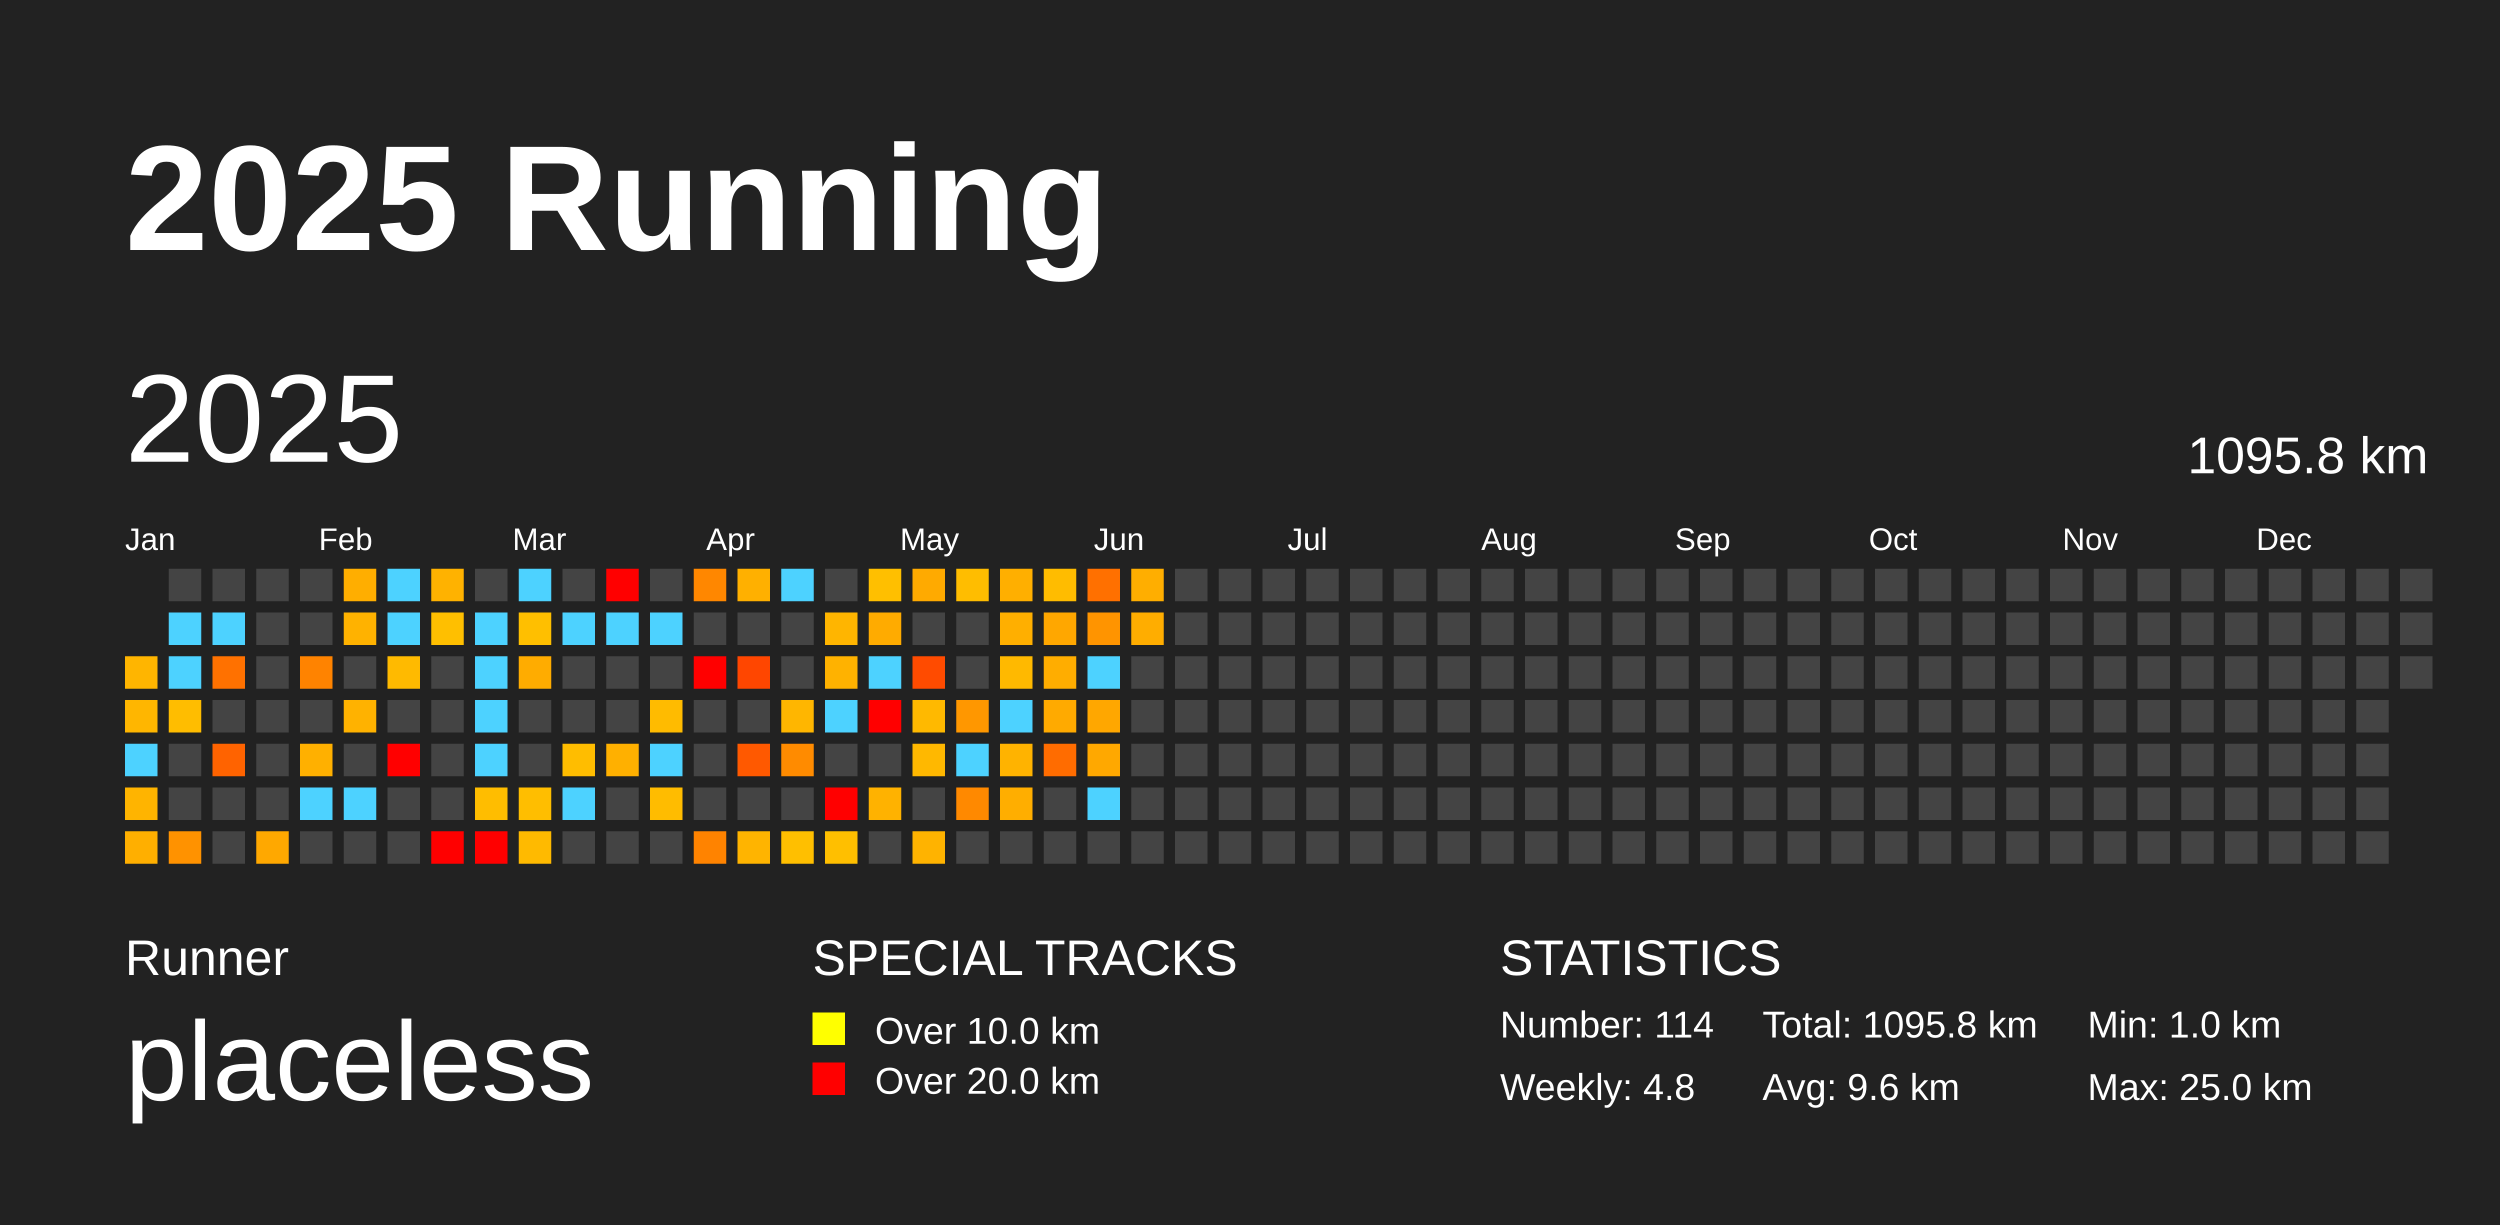
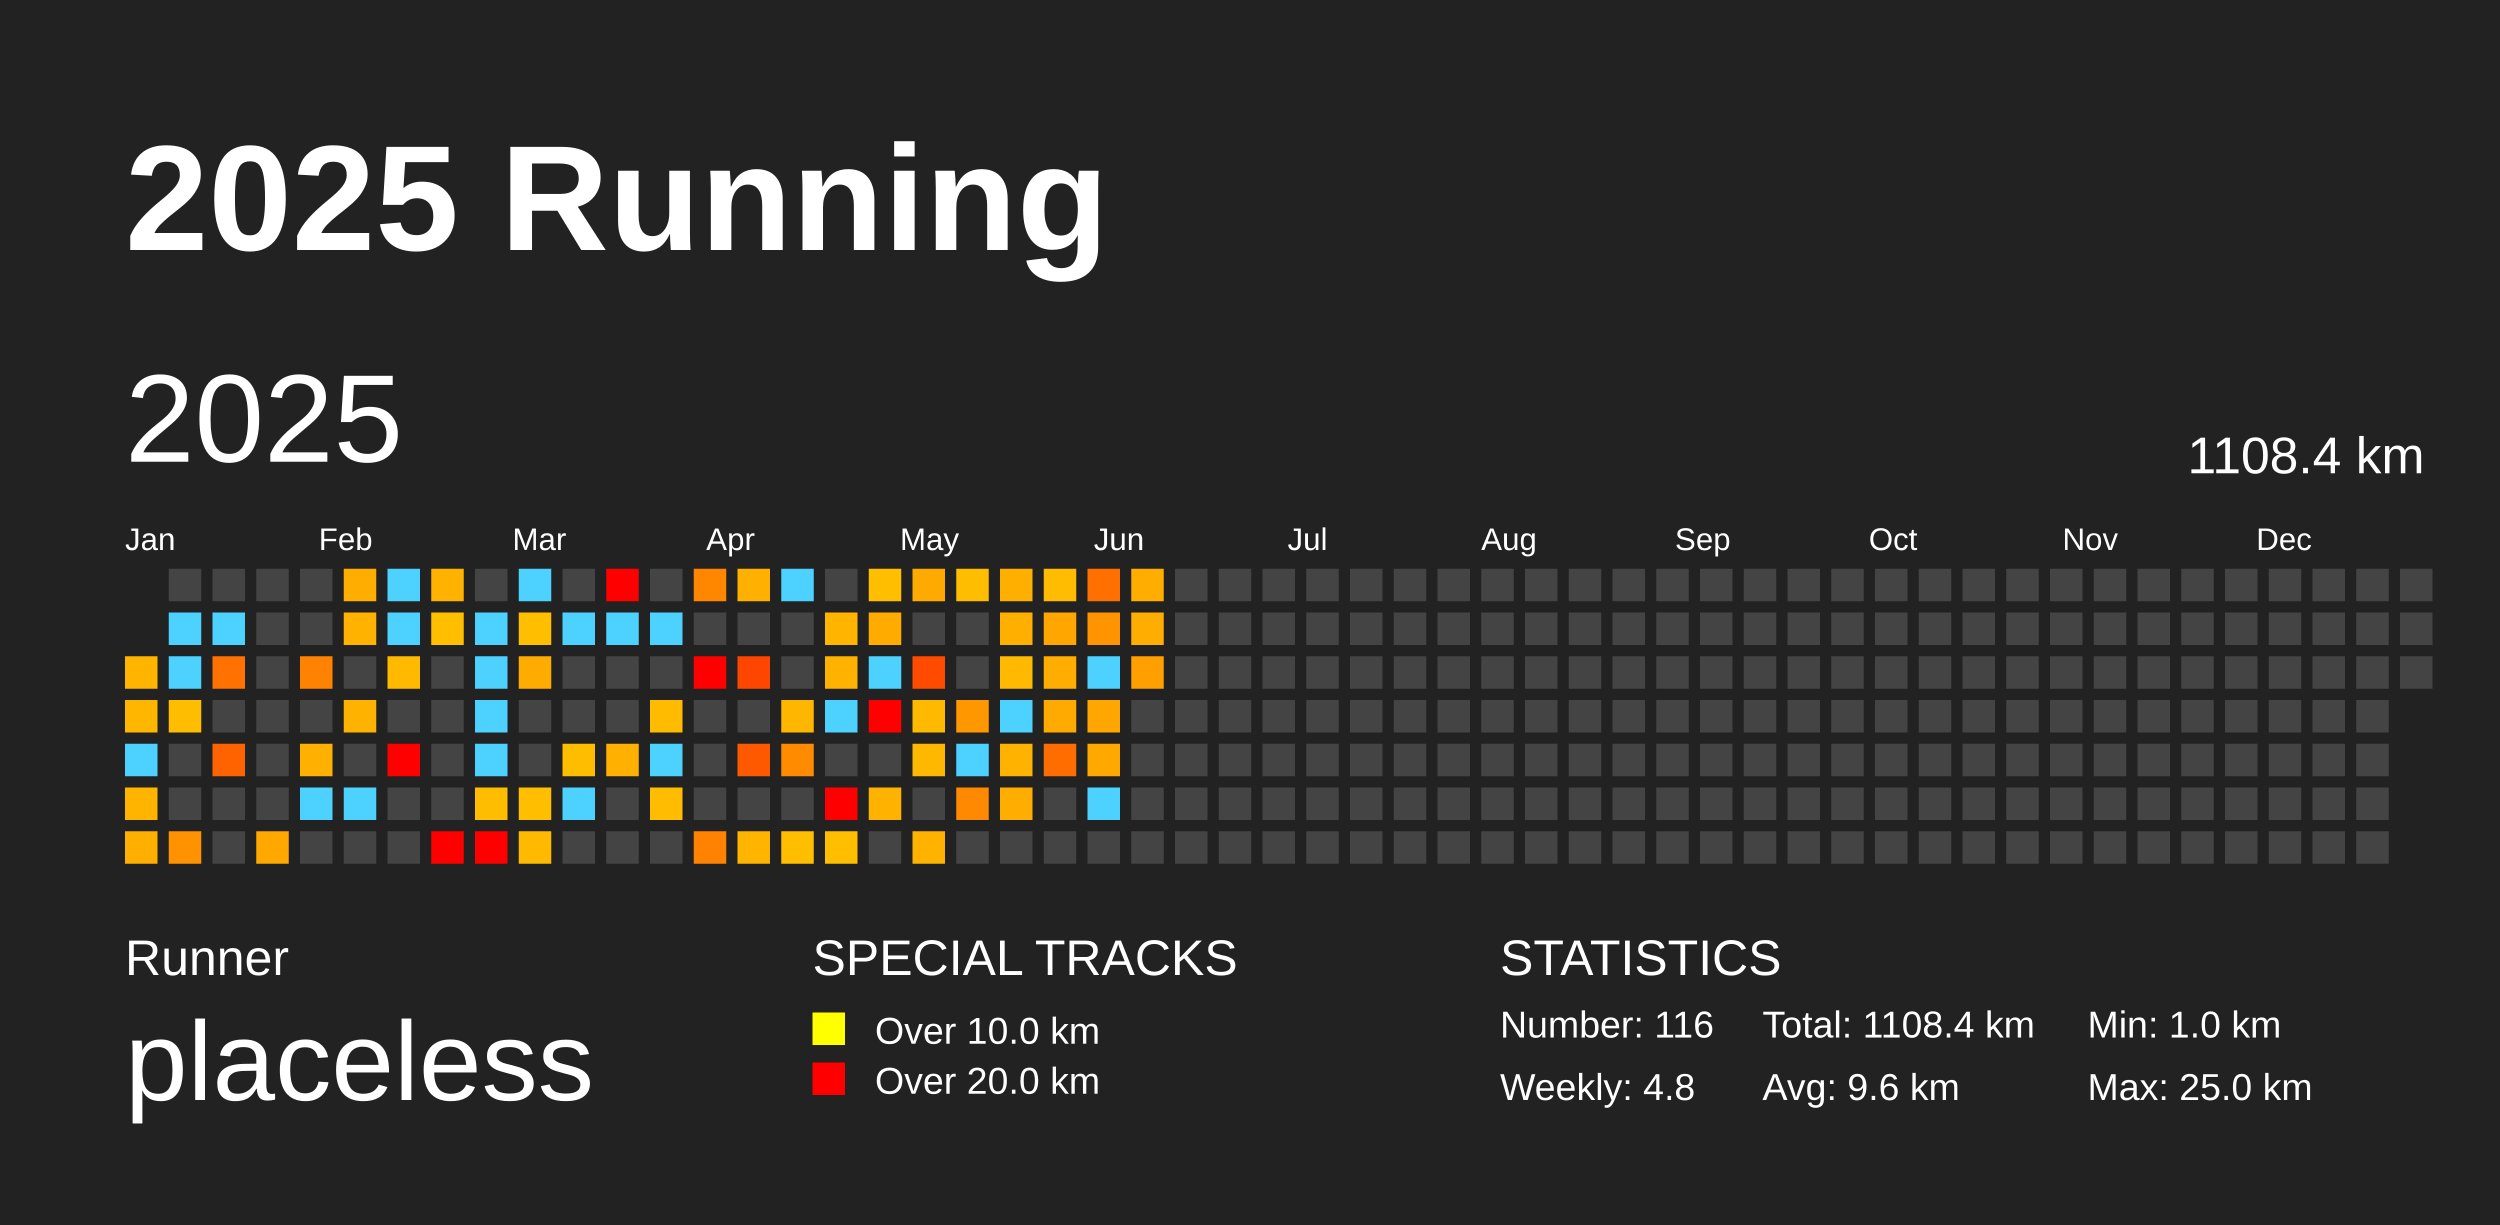
<svg xmlns="http://www.w3.org/2000/svg" baseProfile="full" height="98mm" version="1.1" viewBox="0,0,200,98" width="200mm">
  <defs />
  <rect fill="#222222" height="98" width="200" x="0" y="0" />
  <text fill="#FFFFFF" style="font-size:12px; font-family:Arial; font-weight:bold;" x="10" y="20">2025 Running</text>
  <text fill="#FFFFFF" style="font-size:4px; font-family:Arial" x="10" y="78">Runner</text>
  <text fill="#FFFFFF" style="font-size:9px; font-family:Arial" x="10" y="88">placeless</text>
  <text fill="#FFFFFF" style="font-size:4px; font-family:Arial" x="65" y="78">SPECIAL TRACKS</text>
  <rect fill="yellow" height="2.6" width="2.6" x="65" y="81" />
  <text fill="#FFFFFF" style="font-size:3px; font-family:Arial" x="70" y="83.5">Over 10.0 km</text>
  <rect fill="red" height="2.6" width="2.6" x="65" y="85" />
  <text fill="#FFFFFF" style="font-size:3px; font-family:Arial" x="70" y="87.5">Over 20.0 km</text>
  <text fill="#FFFFFF" style="font-size:4px; font-family:Arial" x="120" y="78">STATISTICS</text>
-   <text fill="#FFFFFF" style="font-size:3px; font-family:Arial" x="120" y="83">Number: 114</text>
+   <text fill="#FFFFFF" style="font-size:3px; font-family:Arial" x="120" y="83">Number: 116</text>
  <text fill="#FFFFFF" style="font-size:3px; font-family:Arial" x="120" y="88">Weekly: 4.8</text>
-   <text fill="#FFFFFF" style="font-size:3px; font-family:Arial" x="141" y="83">Total: 1095.8 km</text>
+   <text fill="#FFFFFF" style="font-size:3px; font-family:Arial" x="141" y="83">Total: 1108.4 km</text>
  <text fill="#FFFFFF" style="font-size:3px; font-family:Arial" x="141" y="88">Avg: 9.6 km</text>
  <text fill="#FFFFFF" style="font-size:3px; font-family:Arial" x="167" y="83">Min: 1.0 km</text>
  <text fill="#FFFFFF" style="font-size:3px; font-family:Arial" x="167" y="88">Max: 25.0 km</text>
  <text dominant-baseline="hanging" fill="#FFFFFF" style="font-size:10.0px; font-family:Arial;" x="10" y="30">2025</text>
-   <text dominant-baseline="hanging" fill="#FFFFFF" style="font-size:4.125px; font-family:Arial;" x="175" y="35">1095.8 km</text>
+   <text dominant-baseline="hanging" fill="#FFFFFF" style="font-size:4.125px; font-family:Arial;" x="175" y="35">1108.4 km</text>
  <text fill="#FFFFFF" style="font-size:2.5px; font-family:Arial" x="10.0" y="44">Jan</text>
  <text fill="#FFFFFF" style="font-size:2.5px; font-family:Arial" x="25.5" y="44">Feb</text>
  <text fill="#FFFFFF" style="font-size:2.5px; font-family:Arial" x="41.0" y="44">Mar</text>
  <text fill="#FFFFFF" style="font-size:2.5px; font-family:Arial" x="56.5" y="44">Apr</text>
  <text fill="#FFFFFF" style="font-size:2.5px; font-family:Arial" x="72.0" y="44">May</text>
  <text fill="#FFFFFF" style="font-size:2.5px; font-family:Arial" x="87.5" y="44">Jun</text>
  <text fill="#FFFFFF" style="font-size:2.5px; font-family:Arial" x="103.0" y="44">Jul</text>
  <text fill="#FFFFFF" style="font-size:2.5px; font-family:Arial" x="118.5" y="44">Aug</text>
  <text fill="#FFFFFF" style="font-size:2.5px; font-family:Arial" x="134.0" y="44">Sep</text>
  <text fill="#FFFFFF" style="font-size:2.5px; font-family:Arial" x="149.5" y="44">Oct</text>
  <text fill="#FFFFFF" style="font-size:2.5px; font-family:Arial" x="165.0" y="44">Nov</text>
  <text fill="#FFFFFF" style="font-size:2.5px; font-family:Arial" x="180.5" y="44">Dec</text>
  <rect fill="#ffb500" height="2.6" width="2.6" x="10.0" y="52.5" />
  <rect fill="#ffb600" height="2.6" width="2.6" x="10.0" y="56.0" />
  <rect fill="#4dd2ff" height="2.6" width="2.6" x="10.0" y="59.5" />
  <rect fill="#ffb400" height="2.6" width="2.6" x="10.0" y="63.0" />
  <rect fill="#ffaf00" height="2.6" width="2.6" x="10.0" y="66.5" />
  <rect fill="#444444" height="2.6" width="2.6" x="13.5" y="45.5" />
  <rect fill="#4dd2ff" height="2.6" width="2.6" x="13.5" y="49.0" />
  <rect fill="#4dd2ff" height="2.6" width="2.6" x="13.5" y="52.5" />
  <rect fill="#ffbd00" height="2.6" width="2.6" x="13.5" y="56.0" />
  <rect fill="#444444" height="2.6" width="2.6" x="13.5" y="59.5" />
  <rect fill="#444444" height="2.6" width="2.6" x="13.5" y="63.0" />
  <rect fill="#ff9200" height="2.6" width="2.6" x="13.5" y="66.5" />
  <rect fill="#444444" height="2.6" width="2.6" x="17.0" y="45.5" />
  <rect fill="#4dd2ff" height="2.6" width="2.6" x="17.0" y="49.0" />
  <rect fill="#ff7100" height="2.6" width="2.6" x="17.0" y="52.5" />
  <rect fill="#444444" height="2.6" width="2.6" x="17.0" y="56.0" />
  <rect fill="#ff6300" height="2.6" width="2.6" x="17.0" y="59.5" />
  <rect fill="#444444" height="2.6" width="2.6" x="17.0" y="63.0" />
  <rect fill="#444444" height="2.6" width="2.6" x="17.0" y="66.5" />
  <rect fill="#444444" height="2.6" width="2.6" x="20.5" y="45.5" />
  <rect fill="#444444" height="2.6" width="2.6" x="20.5" y="49.0" />
  <rect fill="#444444" height="2.6" width="2.6" x="20.5" y="52.5" />
  <rect fill="#444444" height="2.6" width="2.6" x="20.5" y="56.0" />
  <rect fill="#444444" height="2.6" width="2.6" x="20.5" y="59.5" />
  <rect fill="#444444" height="2.6" width="2.6" x="20.5" y="63.0" />
  <rect fill="#ffa800" height="2.6" width="2.6" x="20.5" y="66.5" />
  <rect fill="#444444" height="2.6" width="2.6" x="24.0" y="45.5" />
  <rect fill="#444444" height="2.6" width="2.6" x="24.0" y="49.0" />
  <rect fill="#ff8300" height="2.6" width="2.6" x="24.0" y="52.5" />
  <rect fill="#444444" height="2.6" width="2.6" x="24.0" y="56.0" />
  <rect fill="#ffb000" height="2.6" width="2.6" x="24.0" y="59.5" />
  <rect fill="#4dd2ff" height="2.6" width="2.6" x="24.0" y="63.0" />
  <rect fill="#444444" height="2.6" width="2.6" x="24.0" y="66.5" />
  <rect fill="#ffae00" height="2.6" width="2.6" x="27.5" y="45.5" />
  <rect fill="#ffb200" height="2.6" width="2.6" x="27.5" y="49.0" />
  <rect fill="#444444" height="2.6" width="2.6" x="27.5" y="52.5" />
  <rect fill="#ffb200" height="2.6" width="2.6" x="27.5" y="56.0" />
  <rect fill="#444444" height="2.6" width="2.6" x="27.5" y="59.5" />
  <rect fill="#4dd2ff" height="2.6" width="2.6" x="27.5" y="63.0" />
  <rect fill="#444444" height="2.6" width="2.6" x="27.5" y="66.5" />
  <rect fill="#4dd2ff" height="2.6" width="2.6" x="31.0" y="45.5" />
  <rect fill="#4dd2ff" height="2.6" width="2.6" x="31.0" y="49.0" />
  <rect fill="#ffba00" height="2.6" width="2.6" x="31.0" y="52.5" />
  <rect fill="#444444" height="2.6" width="2.6" x="31.0" y="56.0" />
  <rect fill="red" height="2.6" width="2.6" x="31.0" y="59.5" />
  <rect fill="#444444" height="2.6" width="2.6" x="31.0" y="63.0" />
  <rect fill="#444444" height="2.6" width="2.6" x="31.0" y="66.5" />
  <rect fill="#ffb200" height="2.6" width="2.6" x="34.5" y="45.5" />
  <rect fill="#ffbf00" height="2.6" width="2.6" x="34.5" y="49.0" />
  <rect fill="#444444" height="2.6" width="2.6" x="34.5" y="52.5" />
  <rect fill="#444444" height="2.6" width="2.6" x="34.5" y="56.0" />
  <rect fill="#444444" height="2.6" width="2.6" x="34.5" y="59.5" />
  <rect fill="#444444" height="2.6" width="2.6" x="34.5" y="63.0" />
  <rect fill="red" height="2.6" width="2.6" x="34.5" y="66.5" />
  <rect fill="#444444" height="2.6" width="2.6" x="38.0" y="45.5" />
  <rect fill="#4dd2ff" height="2.6" width="2.6" x="38.0" y="49.0" />
  <rect fill="#4dd2ff" height="2.6" width="2.6" x="38.0" y="52.5" />
  <rect fill="#4dd2ff" height="2.6" width="2.6" x="38.0" y="56.0" />
  <rect fill="#4dd2ff" height="2.6" width="2.6" x="38.0" y="59.5" />
  <rect fill="#ffbd00" height="2.6" width="2.6" x="38.0" y="63.0" />
  <rect fill="red" height="2.6" width="2.6" x="38.0" y="66.5" />
  <rect fill="#4dd2ff" height="2.6" width="2.6" x="41.5" y="45.5" />
  <rect fill="#ffbf00" height="2.6" width="2.6" x="41.5" y="49.0" />
  <rect fill="#ffac00" height="2.6" width="2.6" x="41.5" y="52.5" />
  <rect fill="#444444" height="2.6" width="2.6" x="41.5" y="56.0" />
  <rect fill="#444444" height="2.6" width="2.6" x="41.5" y="59.5" />
  <rect fill="#ffbe00" height="2.6" width="2.6" x="41.5" y="63.0" />
  <rect fill="#ffba00" height="2.6" width="2.6" x="41.5" y="66.5" />
  <rect fill="#444444" height="2.6" width="2.6" x="45.0" y="45.5" />
  <rect fill="#4dd2ff" height="2.6" width="2.6" x="45.0" y="49.0" />
  <rect fill="#444444" height="2.6" width="2.6" x="45.0" y="52.5" />
  <rect fill="#444444" height="2.6" width="2.6" x="45.0" y="56.0" />
  <rect fill="#ffbd00" height="2.6" width="2.6" x="45.0" y="59.5" />
  <rect fill="#4dd2ff" height="2.6" width="2.6" x="45.0" y="63.0" />
  <rect fill="#444444" height="2.6" width="2.6" x="45.0" y="66.5" />
  <rect fill="red" height="2.6" width="2.6" x="48.5" y="45.5" />
  <rect fill="#4dd2ff" height="2.6" width="2.6" x="48.5" y="49.0" />
  <rect fill="#444444" height="2.6" width="2.6" x="48.5" y="52.5" />
  <rect fill="#444444" height="2.6" width="2.6" x="48.5" y="56.0" />
  <rect fill="#ffb000" height="2.6" width="2.6" x="48.5" y="59.5" />
  <rect fill="#444444" height="2.6" width="2.6" x="48.5" y="63.0" />
  <rect fill="#444444" height="2.6" width="2.6" x="48.5" y="66.5" />
  <rect fill="#444444" height="2.6" width="2.6" x="52.0" y="45.5" />
  <rect fill="#4dd2ff" height="2.6" width="2.6" x="52.0" y="49.0" />
  <rect fill="#444444" height="2.6" width="2.6" x="52.0" y="52.5" />
  <rect fill="#ffbb00" height="2.6" width="2.6" x="52.0" y="56.0" />
  <rect fill="#4dd2ff" height="2.6" width="2.6" x="52.0" y="59.5" />
  <rect fill="#ffbc00" height="2.6" width="2.6" x="52.0" y="63.0" />
  <rect fill="#444444" height="2.6" width="2.6" x="52.0" y="66.5" />
  <rect fill="#ff8700" height="2.6" width="2.6" x="55.5" y="45.5" />
  <rect fill="#444444" height="2.6" width="2.6" x="55.5" y="49.0" />
  <rect fill="red" height="2.6" width="2.6" x="55.5" y="52.5" />
  <rect fill="#444444" height="2.6" width="2.6" x="55.5" y="56.0" />
  <rect fill="#444444" height="2.6" width="2.6" x="55.5" y="59.5" />
  <rect fill="#444444" height="2.6" width="2.6" x="55.5" y="63.0" />
  <rect fill="#ff8300" height="2.6" width="2.6" x="55.5" y="66.5" />
  <rect fill="#ffb000" height="2.6" width="2.6" x="59.0" y="45.5" />
  <rect fill="#444444" height="2.6" width="2.6" x="59.0" y="49.0" />
  <rect fill="#ff4600" height="2.6" width="2.6" x="59.0" y="52.5" />
  <rect fill="#444444" height="2.6" width="2.6" x="59.0" y="56.0" />
  <rect fill="#ff5900" height="2.6" width="2.6" x="59.0" y="59.5" />
  <rect fill="#444444" height="2.6" width="2.6" x="59.0" y="63.0" />
  <rect fill="#ffb400" height="2.6" width="2.6" x="59.0" y="66.5" />
  <rect fill="#4dd2ff" height="2.6" width="2.6" x="62.5" y="45.5" />
  <rect fill="#444444" height="2.6" width="2.6" x="62.5" y="49.0" />
  <rect fill="#444444" height="2.6" width="2.6" x="62.5" y="52.5" />
  <rect fill="#ffb600" height="2.6" width="2.6" x="62.5" y="56.0" />
  <rect fill="#ff8b00" height="2.6" width="2.6" x="62.5" y="59.5" />
  <rect fill="#444444" height="2.6" width="2.6" x="62.5" y="63.0" />
  <rect fill="#ffbf00" height="2.6" width="2.6" x="62.5" y="66.5" />
  <rect fill="#444444" height="2.6" width="2.6" x="66.0" y="45.5" />
  <rect fill="#ffb500" height="2.6" width="2.6" x="66.0" y="49.0" />
  <rect fill="#ffb200" height="2.6" width="2.6" x="66.0" y="52.5" />
  <rect fill="#4dd2ff" height="2.6" width="2.6" x="66.0" y="56.0" />
  <rect fill="#444444" height="2.6" width="2.6" x="66.0" y="59.5" />
  <rect fill="red" height="2.6" width="2.6" x="66.0" y="63.0" />
  <rect fill="#ffbf00" height="2.6" width="2.6" x="66.0" y="66.5" />
  <rect fill="#ffbf00" height="2.6" width="2.6" x="69.5" y="45.5" />
  <rect fill="#ffab00" height="2.6" width="2.6" x="69.5" y="49.0" />
  <rect fill="#4dd2ff" height="2.6" width="2.6" x="69.5" y="52.5" />
  <rect fill="red" height="2.6" width="2.6" x="69.5" y="56.0" />
  <rect fill="#444444" height="2.6" width="2.6" x="69.5" y="59.5" />
  <rect fill="#ffb200" height="2.6" width="2.6" x="69.5" y="63.0" />
  <rect fill="#444444" height="2.6" width="2.6" x="69.5" y="66.5" />
  <rect fill="#ffaa00" height="2.6" width="2.6" x="73.0" y="45.5" />
  <rect fill="#444444" height="2.6" width="2.6" x="73.0" y="49.0" />
  <rect fill="#ff4b00" height="2.6" width="2.6" x="73.0" y="52.5" />
  <rect fill="#ffb900" height="2.6" width="2.6" x="73.0" y="56.0" />
  <rect fill="#ffb800" height="2.6" width="2.6" x="73.0" y="59.5" />
  <rect fill="#444444" height="2.6" width="2.6" x="73.0" y="63.0" />
  <rect fill="#ffb300" height="2.6" width="2.6" x="73.0" y="66.5" />
  <rect fill="#ffbd00" height="2.6" width="2.6" x="76.5" y="45.5" />
  <rect fill="#444444" height="2.6" width="2.6" x="76.5" y="49.0" />
  <rect fill="#444444" height="2.6" width="2.6" x="76.5" y="52.5" />
  <rect fill="#ff9700" height="2.6" width="2.6" x="76.5" y="56.0" />
  <rect fill="#4dd2ff" height="2.6" width="2.6" x="76.5" y="59.5" />
  <rect fill="#ff8900" height="2.6" width="2.6" x="76.5" y="63.0" />
  <rect fill="#444444" height="2.6" width="2.6" x="76.5" y="66.5" />
  <rect fill="#ffaf00" height="2.6" width="2.6" x="80.0" y="45.5" />
  <rect fill="#ffaf00" height="2.6" width="2.6" x="80.0" y="49.0" />
  <rect fill="#ffb900" height="2.6" width="2.6" x="80.0" y="52.5" />
  <rect fill="#4dd2ff" height="2.6" width="2.6" x="80.0" y="56.0" />
  <rect fill="#ffb300" height="2.6" width="2.6" x="80.0" y="59.5" />
  <rect fill="#ffae00" height="2.6" width="2.6" x="80.0" y="63.0" />
  <rect fill="#444444" height="2.6" width="2.6" x="80.0" y="66.5" />
  <rect fill="#ffbc00" height="2.6" width="2.6" x="83.5" y="45.5" />
  <rect fill="#ffa700" height="2.6" width="2.6" x="83.5" y="49.0" />
  <rect fill="#ffad00" height="2.6" width="2.6" x="83.5" y="52.5" />
  <rect fill="#ffaa00" height="2.6" width="2.6" x="83.5" y="56.0" />
  <rect fill="#ff6c00" height="2.6" width="2.6" x="83.5" y="59.5" />
  <rect fill="#444444" height="2.6" width="2.6" x="83.5" y="63.0" />
  <rect fill="#444444" height="2.6" width="2.6" x="83.5" y="66.5" />
  <rect fill="#ff7000" height="2.6" width="2.6" x="87.0" y="45.5" />
  <rect fill="#ff9400" height="2.6" width="2.6" x="87.0" y="49.0" />
  <rect fill="#4dd2ff" height="2.6" width="2.6" x="87.0" y="52.5" />
  <rect fill="#ffa700" height="2.6" width="2.6" x="87.0" y="56.0" />
  <rect fill="#ffa800" height="2.6" width="2.6" x="87.0" y="59.5" />
  <rect fill="#4dd2ff" height="2.6" width="2.6" x="87.0" y="63.0" />
  <rect fill="#444444" height="2.6" width="2.6" x="87.0" y="66.5" />
  <rect fill="#ffae00" height="2.6" width="2.6" x="90.5" y="45.5" />
  <rect fill="#ffad00" height="2.6" width="2.6" x="90.5" y="49.0" />
-   <rect fill="#444444" height="2.6" width="2.6" x="90.5" y="52.5" />
+   <rect fill="#ff9f00" height="2.6" width="2.6" x="90.5" y="52.5" />
  <rect fill="#444444" height="2.6" width="2.6" x="90.5" y="56.0" />
  <rect fill="#444444" height="2.6" width="2.6" x="90.5" y="59.5" />
  <rect fill="#444444" height="2.6" width="2.6" x="90.5" y="63.0" />
  <rect fill="#444444" height="2.6" width="2.6" x="90.5" y="66.5" />
  <rect fill="#444444" height="2.6" width="2.6" x="94.0" y="45.5" />
  <rect fill="#444444" height="2.6" width="2.6" x="94.0" y="49.0" />
  <rect fill="#444444" height="2.6" width="2.6" x="94.0" y="52.5" />
  <rect fill="#444444" height="2.6" width="2.6" x="94.0" y="56.0" />
  <rect fill="#444444" height="2.6" width="2.6" x="94.0" y="59.5" />
  <rect fill="#444444" height="2.6" width="2.6" x="94.0" y="63.0" />
  <rect fill="#444444" height="2.6" width="2.6" x="94.0" y="66.5" />
  <rect fill="#444444" height="2.6" width="2.6" x="97.5" y="45.5" />
  <rect fill="#444444" height="2.6" width="2.6" x="97.5" y="49.0" />
  <rect fill="#444444" height="2.6" width="2.6" x="97.5" y="52.5" />
  <rect fill="#444444" height="2.6" width="2.6" x="97.5" y="56.0" />
  <rect fill="#444444" height="2.6" width="2.6" x="97.5" y="59.5" />
  <rect fill="#444444" height="2.6" width="2.6" x="97.5" y="63.0" />
  <rect fill="#444444" height="2.6" width="2.6" x="97.5" y="66.5" />
  <rect fill="#444444" height="2.6" width="2.6" x="101.0" y="45.5" />
  <rect fill="#444444" height="2.6" width="2.6" x="101.0" y="49.0" />
  <rect fill="#444444" height="2.6" width="2.6" x="101.0" y="52.5" />
  <rect fill="#444444" height="2.6" width="2.6" x="101.0" y="56.0" />
  <rect fill="#444444" height="2.6" width="2.6" x="101.0" y="59.5" />
  <rect fill="#444444" height="2.6" width="2.6" x="101.0" y="63.0" />
  <rect fill="#444444" height="2.6" width="2.6" x="101.0" y="66.5" />
  <rect fill="#444444" height="2.6" width="2.6" x="104.5" y="45.5" />
  <rect fill="#444444" height="2.6" width="2.6" x="104.5" y="49.0" />
  <rect fill="#444444" height="2.6" width="2.6" x="104.5" y="52.5" />
  <rect fill="#444444" height="2.6" width="2.6" x="104.5" y="56.0" />
  <rect fill="#444444" height="2.6" width="2.6" x="104.5" y="59.5" />
  <rect fill="#444444" height="2.6" width="2.6" x="104.5" y="63.0" />
  <rect fill="#444444" height="2.6" width="2.6" x="104.5" y="66.5" />
  <rect fill="#444444" height="2.6" width="2.6" x="108.0" y="45.5" />
  <rect fill="#444444" height="2.6" width="2.6" x="108.0" y="49.0" />
  <rect fill="#444444" height="2.6" width="2.6" x="108.0" y="52.5" />
  <rect fill="#444444" height="2.6" width="2.6" x="108.0" y="56.0" />
  <rect fill="#444444" height="2.6" width="2.6" x="108.0" y="59.5" />
  <rect fill="#444444" height="2.6" width="2.6" x="108.0" y="63.0" />
  <rect fill="#444444" height="2.6" width="2.6" x="108.0" y="66.5" />
  <rect fill="#444444" height="2.6" width="2.6" x="111.5" y="45.5" />
  <rect fill="#444444" height="2.6" width="2.6" x="111.5" y="49.0" />
  <rect fill="#444444" height="2.6" width="2.6" x="111.5" y="52.5" />
  <rect fill="#444444" height="2.6" width="2.6" x="111.5" y="56.0" />
  <rect fill="#444444" height="2.6" width="2.6" x="111.5" y="59.5" />
  <rect fill="#444444" height="2.6" width="2.6" x="111.5" y="63.0" />
  <rect fill="#444444" height="2.6" width="2.6" x="111.5" y="66.5" />
  <rect fill="#444444" height="2.6" width="2.6" x="115.0" y="45.5" />
  <rect fill="#444444" height="2.6" width="2.6" x="115.0" y="49.0" />
  <rect fill="#444444" height="2.6" width="2.6" x="115.0" y="52.5" />
  <rect fill="#444444" height="2.6" width="2.6" x="115.0" y="56.0" />
  <rect fill="#444444" height="2.6" width="2.6" x="115.0" y="59.5" />
  <rect fill="#444444" height="2.6" width="2.6" x="115.0" y="63.0" />
  <rect fill="#444444" height="2.6" width="2.6" x="115.0" y="66.5" />
  <rect fill="#444444" height="2.6" width="2.6" x="118.5" y="45.5" />
  <rect fill="#444444" height="2.6" width="2.6" x="118.5" y="49.0" />
  <rect fill="#444444" height="2.6" width="2.6" x="118.5" y="52.5" />
  <rect fill="#444444" height="2.6" width="2.6" x="118.5" y="56.0" />
  <rect fill="#444444" height="2.6" width="2.6" x="118.5" y="59.5" />
  <rect fill="#444444" height="2.6" width="2.6" x="118.5" y="63.0" />
  <rect fill="#444444" height="2.6" width="2.6" x="118.5" y="66.5" />
  <rect fill="#444444" height="2.6" width="2.6" x="122.0" y="45.5" />
  <rect fill="#444444" height="2.6" width="2.6" x="122.0" y="49.0" />
  <rect fill="#444444" height="2.6" width="2.6" x="122.0" y="52.5" />
  <rect fill="#444444" height="2.6" width="2.6" x="122.0" y="56.0" />
  <rect fill="#444444" height="2.6" width="2.6" x="122.0" y="59.5" />
  <rect fill="#444444" height="2.6" width="2.6" x="122.0" y="63.0" />
  <rect fill="#444444" height="2.6" width="2.6" x="122.0" y="66.5" />
  <rect fill="#444444" height="2.6" width="2.6" x="125.5" y="45.5" />
  <rect fill="#444444" height="2.6" width="2.6" x="125.5" y="49.0" />
  <rect fill="#444444" height="2.6" width="2.6" x="125.5" y="52.5" />
  <rect fill="#444444" height="2.6" width="2.6" x="125.5" y="56.0" />
  <rect fill="#444444" height="2.6" width="2.6" x="125.5" y="59.5" />
  <rect fill="#444444" height="2.6" width="2.6" x="125.5" y="63.0" />
  <rect fill="#444444" height="2.6" width="2.6" x="125.5" y="66.5" />
  <rect fill="#444444" height="2.6" width="2.6" x="129.0" y="45.5" />
  <rect fill="#444444" height="2.6" width="2.6" x="129.0" y="49.0" />
  <rect fill="#444444" height="2.6" width="2.6" x="129.0" y="52.5" />
  <rect fill="#444444" height="2.6" width="2.6" x="129.0" y="56.0" />
  <rect fill="#444444" height="2.6" width="2.6" x="129.0" y="59.5" />
  <rect fill="#444444" height="2.6" width="2.6" x="129.0" y="63.0" />
  <rect fill="#444444" height="2.6" width="2.6" x="129.0" y="66.5" />
  <rect fill="#444444" height="2.6" width="2.6" x="132.5" y="45.5" />
  <rect fill="#444444" height="2.6" width="2.6" x="132.5" y="49.0" />
  <rect fill="#444444" height="2.6" width="2.6" x="132.5" y="52.5" />
  <rect fill="#444444" height="2.6" width="2.6" x="132.5" y="56.0" />
  <rect fill="#444444" height="2.6" width="2.6" x="132.5" y="59.5" />
  <rect fill="#444444" height="2.6" width="2.6" x="132.5" y="63.0" />
  <rect fill="#444444" height="2.6" width="2.6" x="132.5" y="66.5" />
  <rect fill="#444444" height="2.6" width="2.6" x="136.0" y="45.5" />
  <rect fill="#444444" height="2.6" width="2.6" x="136.0" y="49.0" />
  <rect fill="#444444" height="2.6" width="2.6" x="136.0" y="52.5" />
  <rect fill="#444444" height="2.6" width="2.6" x="136.0" y="56.0" />
  <rect fill="#444444" height="2.6" width="2.6" x="136.0" y="59.5" />
  <rect fill="#444444" height="2.6" width="2.6" x="136.0" y="63.0" />
  <rect fill="#444444" height="2.6" width="2.6" x="136.0" y="66.5" />
  <rect fill="#444444" height="2.6" width="2.6" x="139.5" y="45.5" />
  <rect fill="#444444" height="2.6" width="2.6" x="139.5" y="49.0" />
  <rect fill="#444444" height="2.6" width="2.6" x="139.5" y="52.5" />
  <rect fill="#444444" height="2.6" width="2.6" x="139.5" y="56.0" />
  <rect fill="#444444" height="2.6" width="2.6" x="139.5" y="59.5" />
  <rect fill="#444444" height="2.6" width="2.6" x="139.5" y="63.0" />
  <rect fill="#444444" height="2.6" width="2.6" x="139.5" y="66.5" />
  <rect fill="#444444" height="2.6" width="2.6" x="143.0" y="45.5" />
  <rect fill="#444444" height="2.6" width="2.6" x="143.0" y="49.0" />
  <rect fill="#444444" height="2.6" width="2.6" x="143.0" y="52.5" />
  <rect fill="#444444" height="2.6" width="2.6" x="143.0" y="56.0" />
  <rect fill="#444444" height="2.6" width="2.6" x="143.0" y="59.5" />
  <rect fill="#444444" height="2.6" width="2.6" x="143.0" y="63.0" />
  <rect fill="#444444" height="2.6" width="2.6" x="143.0" y="66.5" />
  <rect fill="#444444" height="2.6" width="2.6" x="146.5" y="45.5" />
  <rect fill="#444444" height="2.6" width="2.6" x="146.5" y="49.0" />
  <rect fill="#444444" height="2.6" width="2.6" x="146.5" y="52.5" />
  <rect fill="#444444" height="2.6" width="2.6" x="146.5" y="56.0" />
  <rect fill="#444444" height="2.6" width="2.6" x="146.5" y="59.5" />
  <rect fill="#444444" height="2.6" width="2.6" x="146.5" y="63.0" />
  <rect fill="#444444" height="2.6" width="2.6" x="146.5" y="66.5" />
  <rect fill="#444444" height="2.6" width="2.6" x="150.0" y="45.5" />
  <rect fill="#444444" height="2.6" width="2.6" x="150.0" y="49.0" />
  <rect fill="#444444" height="2.6" width="2.6" x="150.0" y="52.5" />
  <rect fill="#444444" height="2.6" width="2.6" x="150.0" y="56.0" />
  <rect fill="#444444" height="2.6" width="2.6" x="150.0" y="59.5" />
  <rect fill="#444444" height="2.6" width="2.6" x="150.0" y="63.0" />
  <rect fill="#444444" height="2.6" width="2.6" x="150.0" y="66.5" />
  <rect fill="#444444" height="2.6" width="2.6" x="153.5" y="45.5" />
  <rect fill="#444444" height="2.6" width="2.6" x="153.5" y="49.0" />
  <rect fill="#444444" height="2.6" width="2.6" x="153.5" y="52.5" />
  <rect fill="#444444" height="2.6" width="2.6" x="153.5" y="56.0" />
  <rect fill="#444444" height="2.6" width="2.6" x="153.5" y="59.5" />
  <rect fill="#444444" height="2.6" width="2.6" x="153.5" y="63.0" />
  <rect fill="#444444" height="2.6" width="2.6" x="153.5" y="66.5" />
  <rect fill="#444444" height="2.6" width="2.6" x="157.0" y="45.5" />
  <rect fill="#444444" height="2.6" width="2.6" x="157.0" y="49.0" />
  <rect fill="#444444" height="2.6" width="2.6" x="157.0" y="52.5" />
  <rect fill="#444444" height="2.6" width="2.6" x="157.0" y="56.0" />
  <rect fill="#444444" height="2.6" width="2.6" x="157.0" y="59.5" />
  <rect fill="#444444" height="2.6" width="2.6" x="157.0" y="63.0" />
  <rect fill="#444444" height="2.6" width="2.6" x="157.0" y="66.5" />
  <rect fill="#444444" height="2.6" width="2.6" x="160.5" y="45.5" />
  <rect fill="#444444" height="2.6" width="2.6" x="160.5" y="49.0" />
  <rect fill="#444444" height="2.6" width="2.6" x="160.5" y="52.5" />
  <rect fill="#444444" height="2.6" width="2.6" x="160.5" y="56.0" />
  <rect fill="#444444" height="2.6" width="2.6" x="160.5" y="59.5" />
  <rect fill="#444444" height="2.6" width="2.6" x="160.5" y="63.0" />
  <rect fill="#444444" height="2.6" width="2.6" x="160.5" y="66.5" />
  <rect fill="#444444" height="2.6" width="2.6" x="164.0" y="45.5" />
  <rect fill="#444444" height="2.6" width="2.6" x="164.0" y="49.0" />
  <rect fill="#444444" height="2.6" width="2.6" x="164.0" y="52.5" />
  <rect fill="#444444" height="2.6" width="2.6" x="164.0" y="56.0" />
  <rect fill="#444444" height="2.6" width="2.6" x="164.0" y="59.5" />
  <rect fill="#444444" height="2.6" width="2.6" x="164.0" y="63.0" />
  <rect fill="#444444" height="2.6" width="2.6" x="164.0" y="66.5" />
  <rect fill="#444444" height="2.6" width="2.6" x="167.5" y="45.5" />
  <rect fill="#444444" height="2.6" width="2.6" x="167.5" y="49.0" />
  <rect fill="#444444" height="2.6" width="2.6" x="167.5" y="52.5" />
  <rect fill="#444444" height="2.6" width="2.6" x="167.5" y="56.0" />
  <rect fill="#444444" height="2.6" width="2.6" x="167.5" y="59.5" />
  <rect fill="#444444" height="2.6" width="2.6" x="167.5" y="63.0" />
  <rect fill="#444444" height="2.6" width="2.6" x="167.5" y="66.5" />
  <rect fill="#444444" height="2.6" width="2.6" x="171.0" y="45.5" />
  <rect fill="#444444" height="2.6" width="2.6" x="171.0" y="49.0" />
  <rect fill="#444444" height="2.6" width="2.6" x="171.0" y="52.5" />
  <rect fill="#444444" height="2.6" width="2.6" x="171.0" y="56.0" />
  <rect fill="#444444" height="2.6" width="2.6" x="171.0" y="59.5" />
  <rect fill="#444444" height="2.6" width="2.6" x="171.0" y="63.0" />
  <rect fill="#444444" height="2.6" width="2.6" x="171.0" y="66.5" />
  <rect fill="#444444" height="2.6" width="2.6" x="174.5" y="45.5" />
  <rect fill="#444444" height="2.6" width="2.6" x="174.5" y="49.0" />
  <rect fill="#444444" height="2.6" width="2.6" x="174.5" y="52.5" />
  <rect fill="#444444" height="2.6" width="2.6" x="174.5" y="56.0" />
  <rect fill="#444444" height="2.6" width="2.6" x="174.5" y="59.5" />
  <rect fill="#444444" height="2.6" width="2.6" x="174.5" y="63.0" />
  <rect fill="#444444" height="2.6" width="2.6" x="174.5" y="66.5" />
  <rect fill="#444444" height="2.6" width="2.6" x="178.0" y="45.5" />
  <rect fill="#444444" height="2.6" width="2.6" x="178.0" y="49.0" />
  <rect fill="#444444" height="2.6" width="2.6" x="178.0" y="52.5" />
  <rect fill="#444444" height="2.6" width="2.6" x="178.0" y="56.0" />
  <rect fill="#444444" height="2.6" width="2.6" x="178.0" y="59.5" />
  <rect fill="#444444" height="2.6" width="2.6" x="178.0" y="63.0" />
  <rect fill="#444444" height="2.6" width="2.6" x="178.0" y="66.5" />
  <rect fill="#444444" height="2.6" width="2.6" x="181.5" y="45.5" />
  <rect fill="#444444" height="2.6" width="2.6" x="181.5" y="49.0" />
  <rect fill="#444444" height="2.6" width="2.6" x="181.5" y="52.5" />
  <rect fill="#444444" height="2.6" width="2.6" x="181.5" y="56.0" />
  <rect fill="#444444" height="2.6" width="2.6" x="181.5" y="59.5" />
  <rect fill="#444444" height="2.6" width="2.6" x="181.5" y="63.0" />
  <rect fill="#444444" height="2.6" width="2.6" x="181.5" y="66.5" />
  <rect fill="#444444" height="2.6" width="2.6" x="185.0" y="45.5" />
  <rect fill="#444444" height="2.6" width="2.6" x="185.0" y="49.0" />
  <rect fill="#444444" height="2.6" width="2.6" x="185.0" y="52.5" />
  <rect fill="#444444" height="2.6" width="2.6" x="185.0" y="56.0" />
  <rect fill="#444444" height="2.6" width="2.6" x="185.0" y="59.5" />
  <rect fill="#444444" height="2.6" width="2.6" x="185.0" y="63.0" />
  <rect fill="#444444" height="2.6" width="2.6" x="185.0" y="66.5" />
  <rect fill="#444444" height="2.6" width="2.6" x="188.5" y="45.5" />
  <rect fill="#444444" height="2.6" width="2.6" x="188.5" y="49.0" />
  <rect fill="#444444" height="2.6" width="2.6" x="188.5" y="52.5" />
  <rect fill="#444444" height="2.6" width="2.6" x="188.5" y="56.0" />
  <rect fill="#444444" height="2.6" width="2.6" x="188.5" y="59.5" />
  <rect fill="#444444" height="2.6" width="2.6" x="188.5" y="63.0" />
  <rect fill="#444444" height="2.6" width="2.6" x="188.5" y="66.5" />
  <rect fill="#444444" height="2.6" width="2.6" x="192.0" y="45.5" />
  <rect fill="#444444" height="2.6" width="2.6" x="192.0" y="49.0" />
  <rect fill="#444444" height="2.6" width="2.6" x="192.0" y="52.5" />
</svg>
